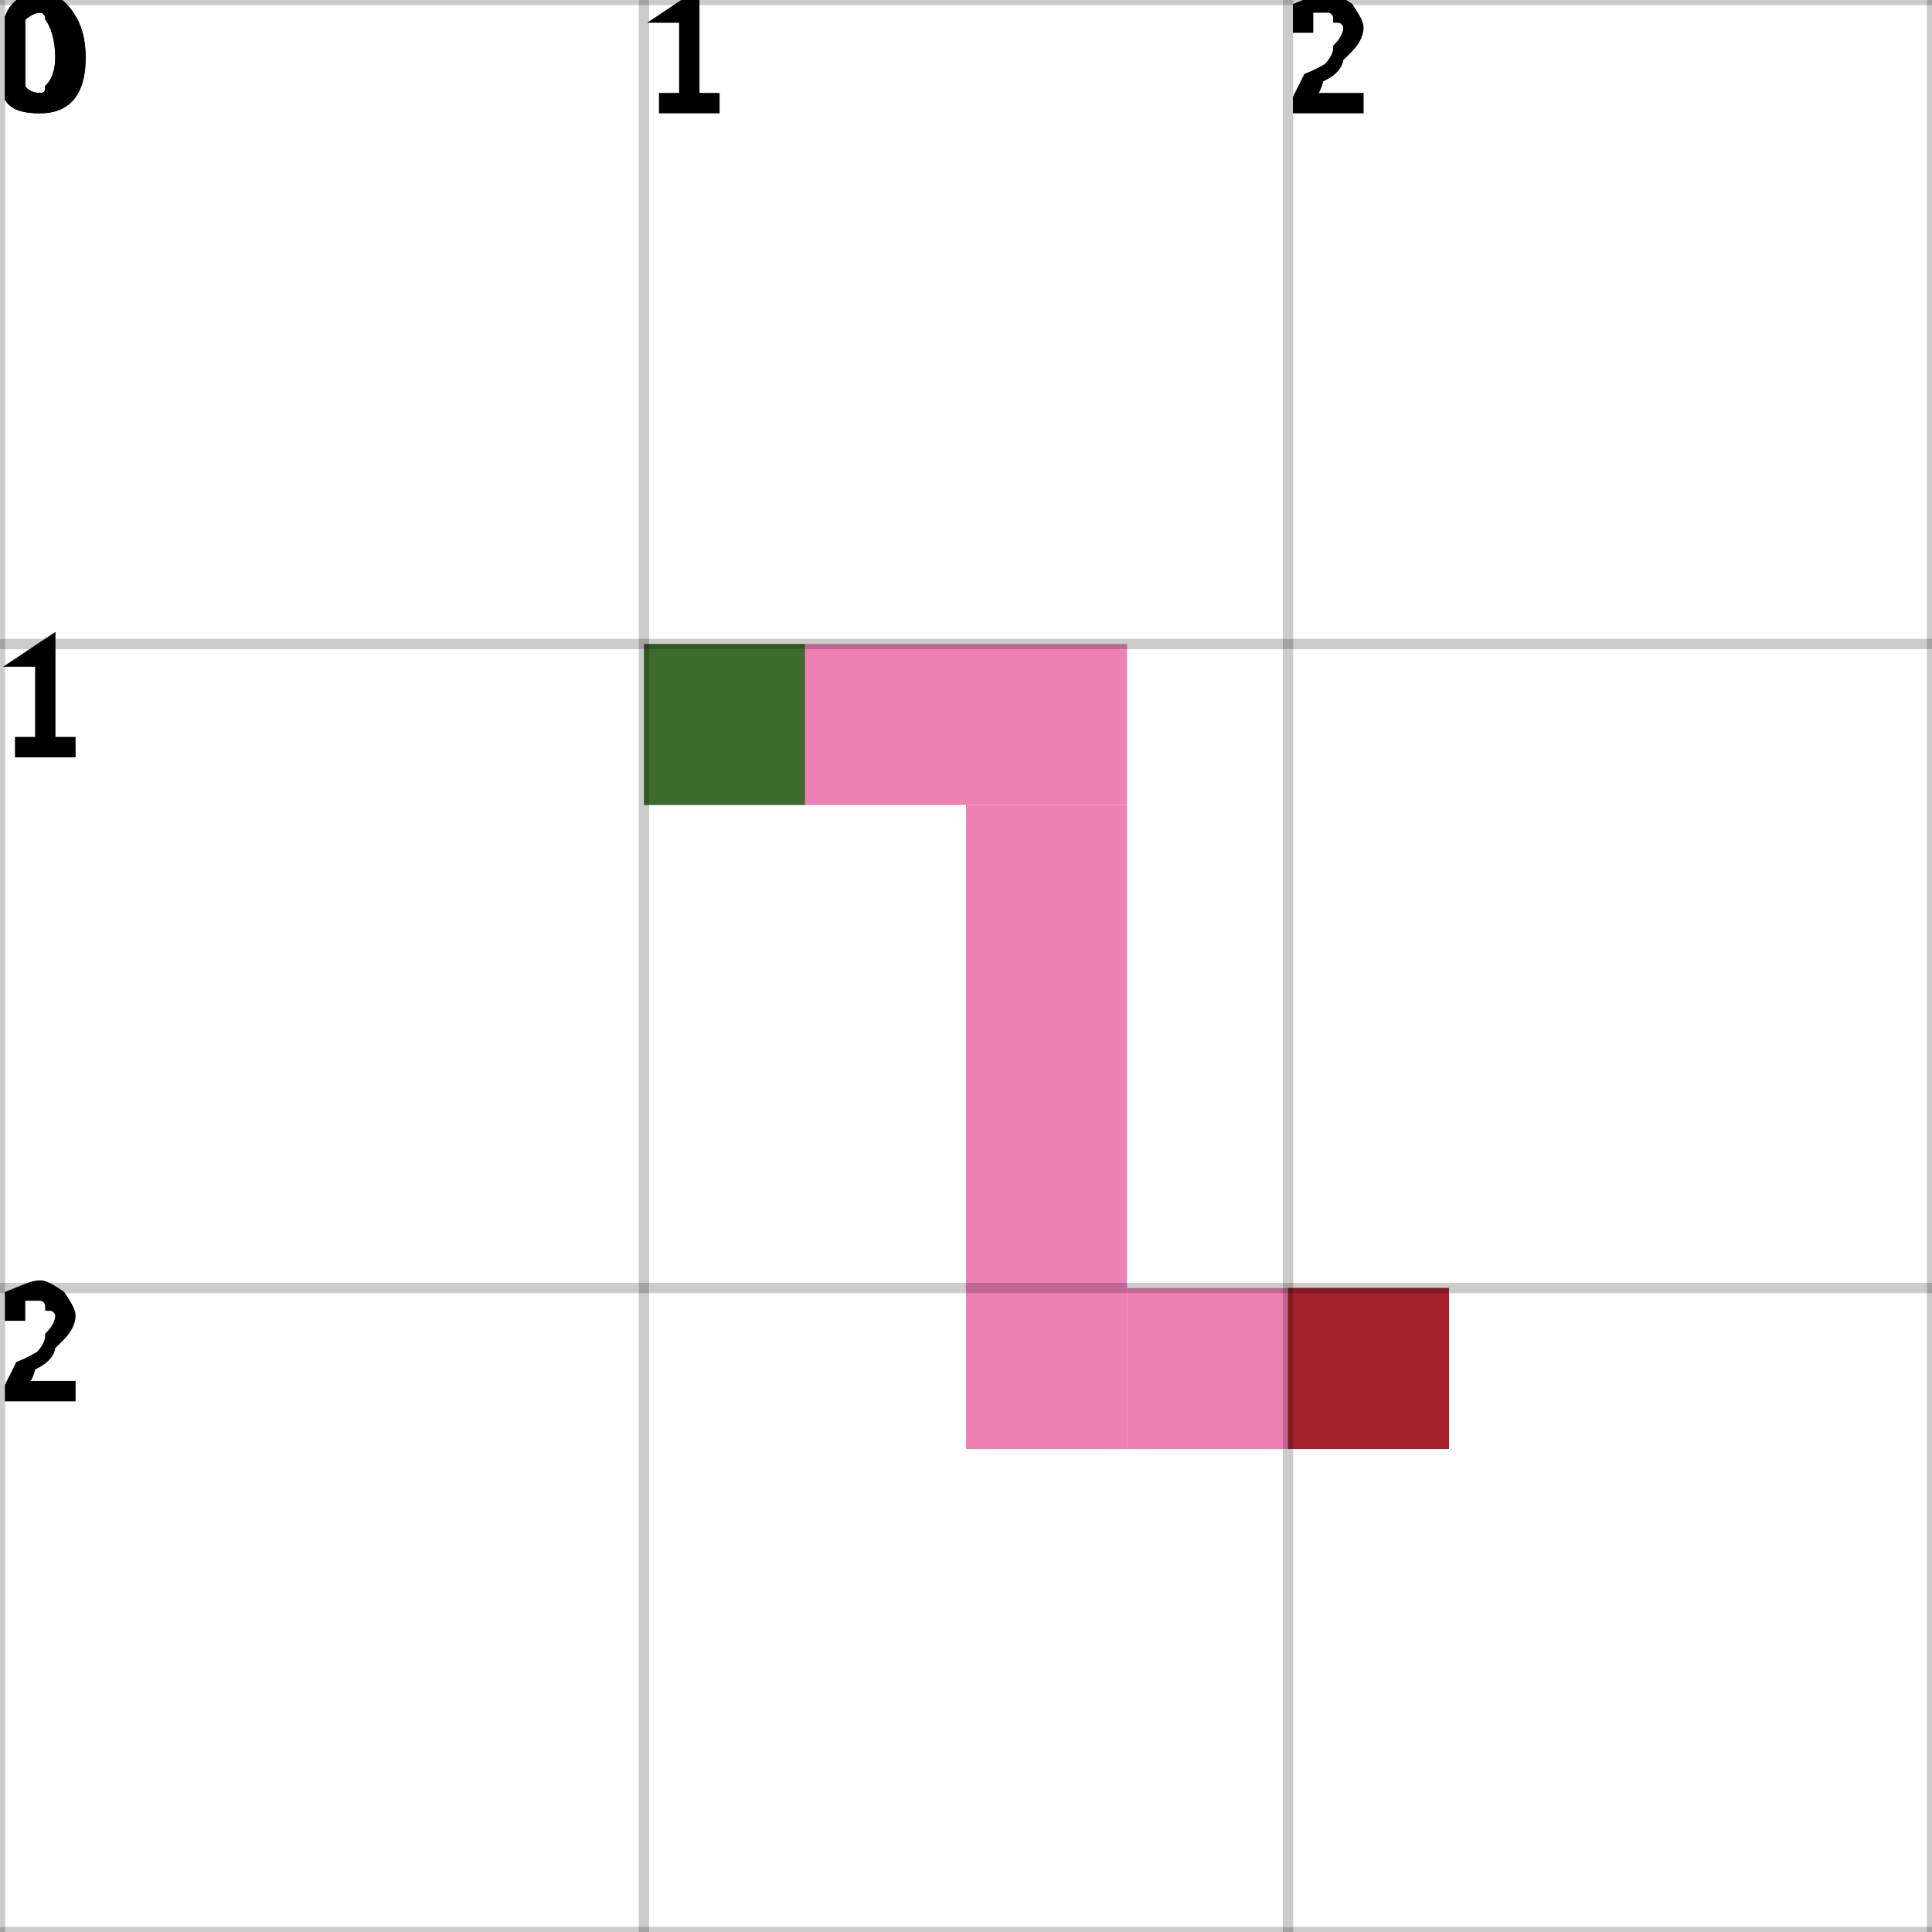
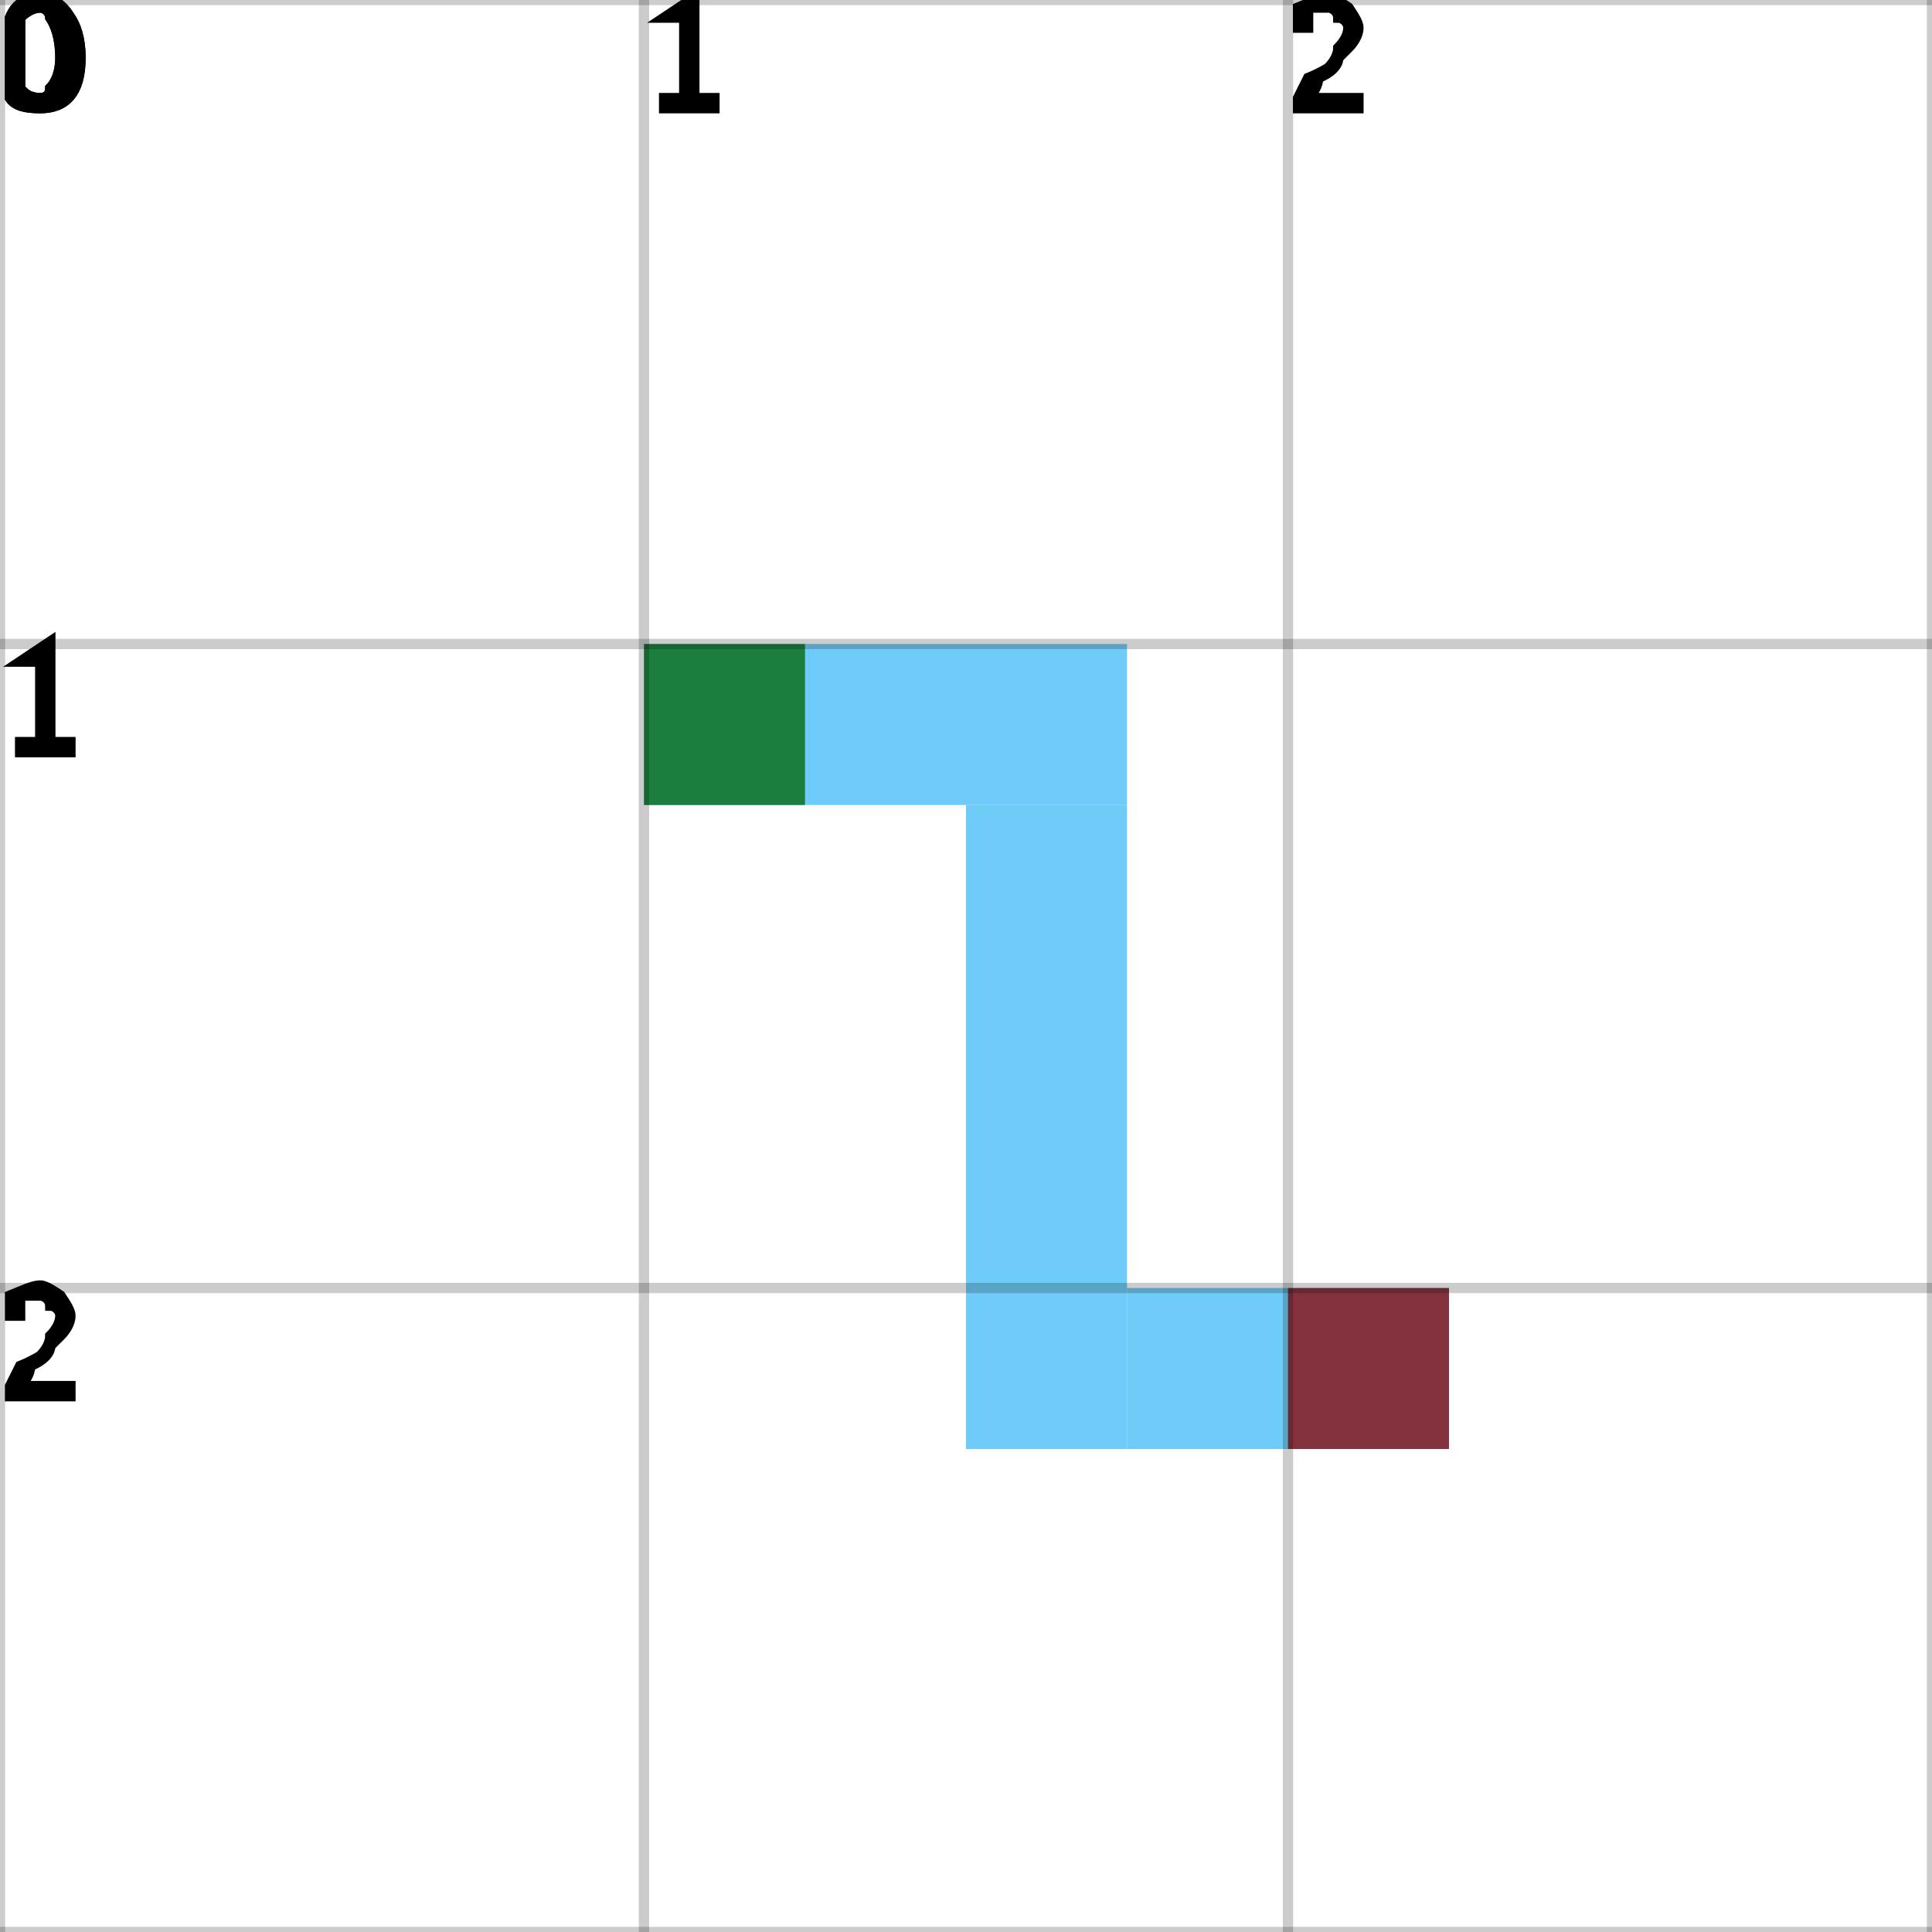
<svg xmlns="http://www.w3.org/2000/svg" height="100%" viewBox="0 0 3 3" width="100%" background-color="none">
-   <path d="M 1 1.25 L 1.75 1.25 L 1.75 1 L 1 1 Z" fill="#EA559C" opacity="0.75" stroke="transparent" stroke-width="0.5" />
-   <path d="M 1.75 1.25 L 1.5 1.25 L 1.5 2.25 L 1.75 2.25 Z" fill="#EA559C" opacity="0.75" stroke="transparent" stroke-width="0.5" />
-   <path d="M 1.75 2.25 L 2.25 2.25 L 2.25 2 L 1.75 2 Z" fill="#EA559C" opacity="0.75" stroke="transparent" stroke-width="0.5" />
+   <path d="M 1 1.25 L 1.75 1.25 L 1.75 1 L 1 1 Z" fill="#3FBBF5" opacity="0.75" stroke="transparent" stroke-width="0.5" />
+   <path d="M 1.75 1.25 L 1.5 1.25 L 1.5 2.25 L 1.75 2.25 Z" fill="#3FBBF5" opacity="0.75" stroke="transparent" stroke-width="0.5" />
+   <path d="M 1.75 2.25 L 2.25 2.25 L 2.25 2 L 1.75 2 Z" fill="#3FBBF5" opacity="0.75" stroke="transparent" stroke-width="0.5" />
  <rect fill="darkGreen" height="0.25" opacity="0.75" stroke="transparent" stroke-width="0.5" width="0.25" x="1" y="1" />
  <rect fill="darkRed" height="0.25" opacity="0.75" stroke="transparent" stroke-width="0.5" width="0.25" x="2" y="2" />
  <line dominant-baseline="hanging" fill="transparent" font-size="0.25" opacity="0.2" stroke="black" stroke-width="0.016" text-anchor="start" x1="0" x2="0" y1="0" y2="3" />
  <text dominant-baseline="hanging" fill="black" font-size="0.25" opacity="1" stroke="black" stroke-width="0.016" text-anchor="start" x="0" y="0">0</text>
  <line dominant-baseline="hanging" fill="transparent" font-size="0.25" opacity="0.2" stroke="black" stroke-width="0.016" text-anchor="start" x1="1" x2="1" y1="0" y2="3" />
  <text dominant-baseline="hanging" fill="black" font-size="0.25" opacity="1" stroke="black" stroke-width="0.016" text-anchor="start" x="1" y="0">1</text>
  <line dominant-baseline="hanging" fill="transparent" font-size="0.25" opacity="0.2" stroke="black" stroke-width="0.016" text-anchor="start" x1="2" x2="2" y1="0" y2="3" />
  <text dominant-baseline="hanging" fill="black" font-size="0.25" opacity="1" stroke="black" stroke-width="0.016" text-anchor="start" x="2" y="0">2</text>
  <line dominant-baseline="hanging" fill="transparent" font-size="0.25" opacity="0.2" stroke="black" stroke-width="0.016" text-anchor="start" x1="3" x2="3" y1="0" y2="3" />
  <line dominant-baseline="hanging" fill="transparent" font-size="0.25" opacity="0.2" stroke="black" stroke-width="0.016" text-anchor="start" x1="0" x2="3" y1="0" y2="0" />
  <text dominant-baseline="hanging" fill="black" font-size="0.25" opacity="1" stroke="black" stroke-width="0.016" text-anchor="start" x="0" y="0">0</text>
  <line dominant-baseline="hanging" fill="transparent" font-size="0.25" opacity="0.2" stroke="black" stroke-width="0.016" text-anchor="start" x1="0" x2="3" y1="1" y2="1" />
  <text dominant-baseline="hanging" fill="black" font-size="0.25" opacity="1" stroke="black" stroke-width="0.016" text-anchor="start" x="0" y="1">1</text>
  <line dominant-baseline="hanging" fill="transparent" font-size="0.25" opacity="0.2" stroke="black" stroke-width="0.016" text-anchor="start" x1="0" x2="3" y1="2" y2="2" />
  <text dominant-baseline="hanging" fill="black" font-size="0.25" opacity="1" stroke="black" stroke-width="0.016" text-anchor="start" x="0" y="2">2</text>
  <line dominant-baseline="hanging" fill="transparent" font-size="0.25" opacity="0.2" stroke="black" stroke-width="0.016" text-anchor="start" x1="0" x2="3" y1="3" y2="3" />
</svg>
